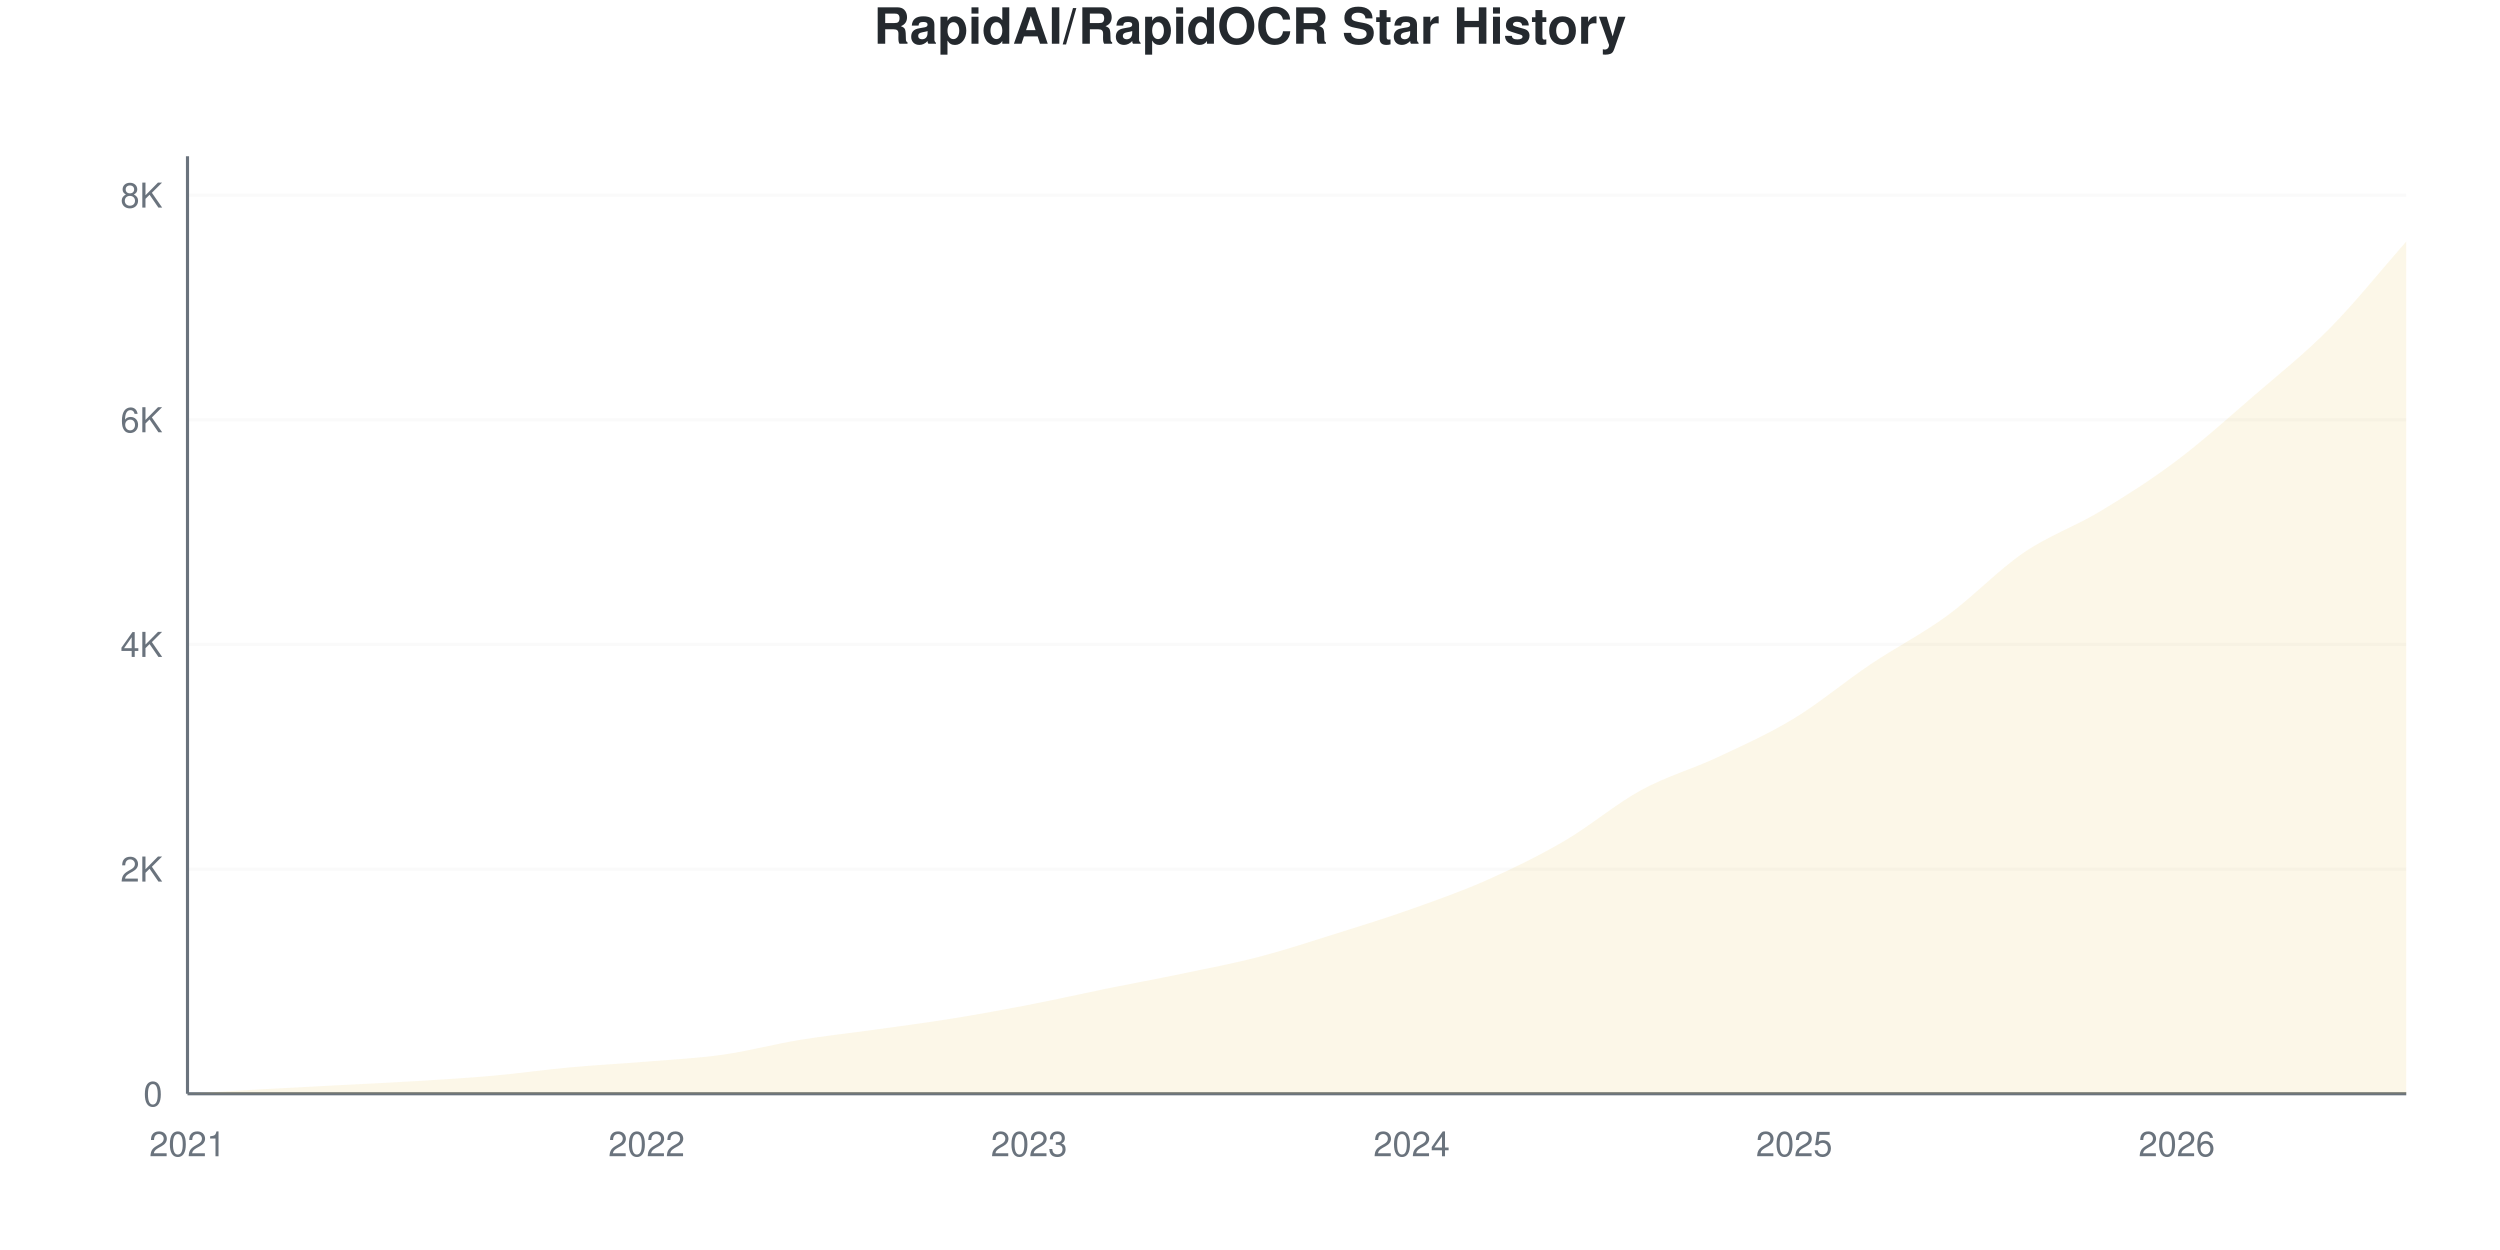
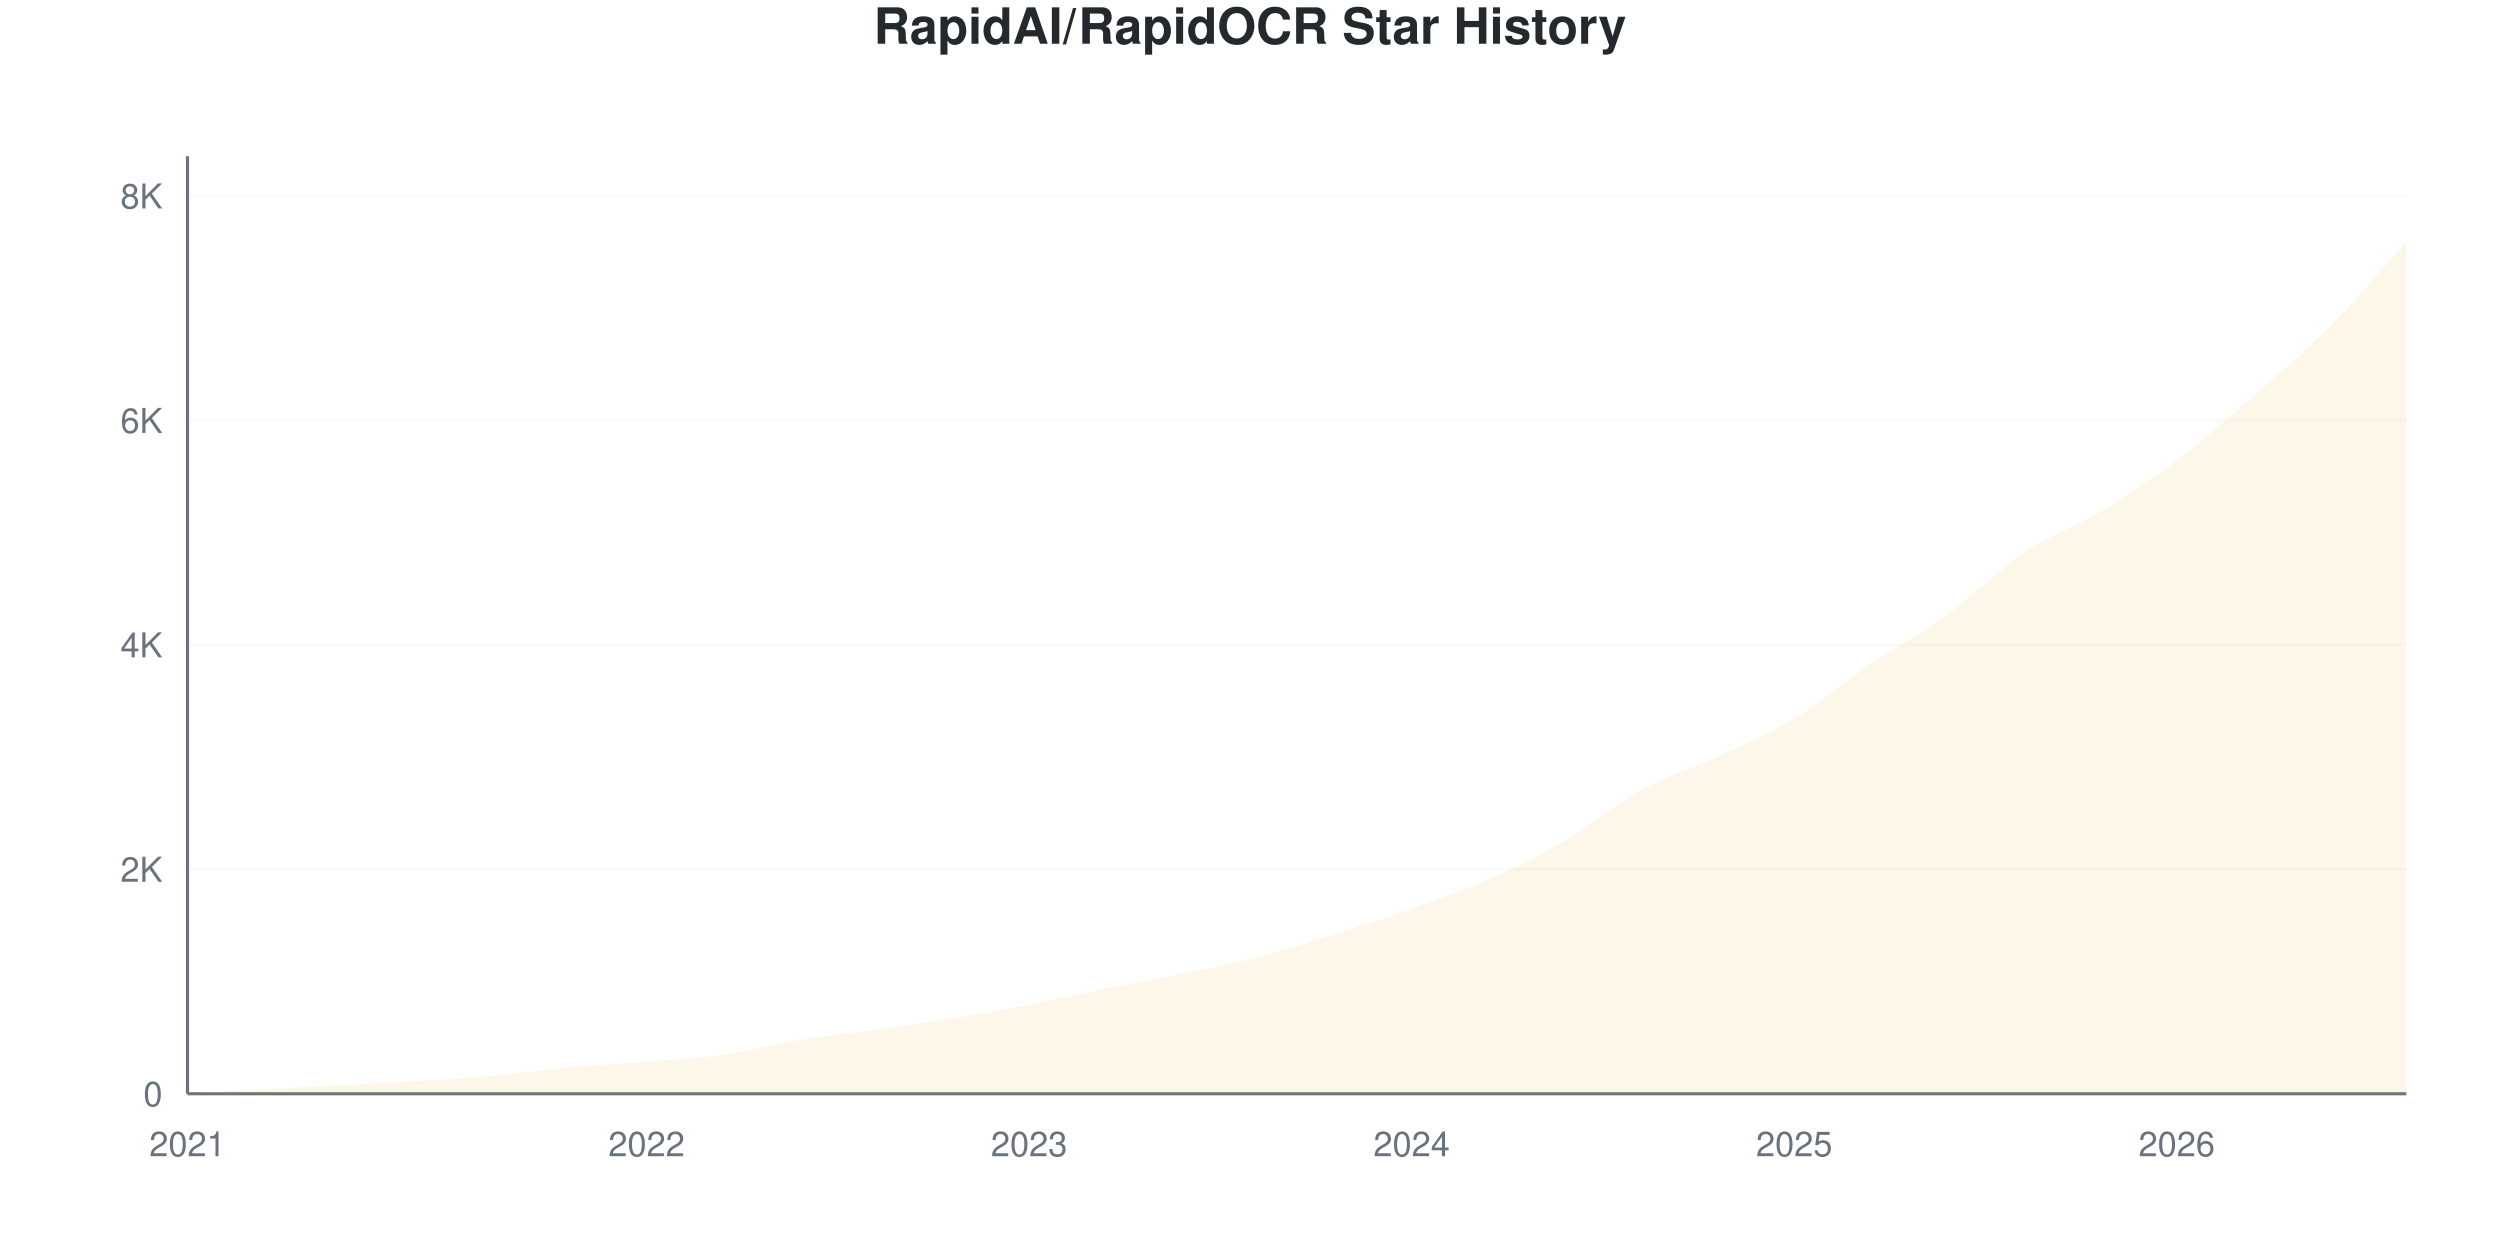
<svg xmlns="http://www.w3.org/2000/svg" viewBox="0 0 800 400" width="800" height="400">
  <style>
    @keyframes drawLine {
      to { stroke-dashoffset: 0; }
    }
    @keyframes fadeInPoint {
      from { opacity: 0; }
      to { opacity: 1; }
    }
    .data-line-0 {
      stroke-dasharray: 1177;
      stroke-dashoffset: 1177;
      animation: drawLine 2s ease-out forwards;
    }
    .data-point {
      opacity: 0;
      animation: fadeInPoint 0.5s ease-out forwards;
    }
    .chart-bg { fill: #fff; }
    .chart-text { fill: #24292e; }
    .chart-muted { fill: #6a737d; }
    .chart-grid { stroke: #eee; }
    .chart-axis { stroke: #6a737d; }
    @media (prefers-color-scheme: dark) {
      .chart-bg { fill: #0d1117; }
      .chart-text { fill: #e6edf3; }
      .chart-muted { fill: #8b949e; }
      .chart-grid { stroke: #21262d; }
      .chart-axis { stroke: #8b949e; }
    }
  </style>
  <rect width="800" height="400" class="chart-bg" />
  <text x="400" y="14" text-anchor="middle" class="chart-text" font-size="16" font-weight="bold" font-family="-apple-system, BlinkMacSystemFont, 'Segoe UI', Helvetica, Arial, sans-serif">RapidAI/RapidOCR Star History</text>
  <g class="grid">
    <line x1="60" y1="350" x2="770" y2="350" class="chart-grid" stroke-opacity="0.3" />
    <text x="52" y="354" text-anchor="end" class="chart-muted" font-size="11" font-family="-apple-system, BlinkMacSystemFont, 'Segoe UI', Helvetica, Arial, sans-serif">0</text>
-     <line x1="60" y1="278.109" x2="770" y2="278.109" class="chart-grid" stroke-opacity="0.3" />
-     <text x="52" y="282.109" text-anchor="end" class="chart-muted" font-size="11" font-family="-apple-system, BlinkMacSystemFont, 'Segoe UI', Helvetica, Arial, sans-serif">2K</text>
-     <line x1="60" y1="206.219" x2="770" y2="206.219" class="chart-grid" stroke-opacity="0.3" />
-     <text x="52" y="210.219" text-anchor="end" class="chart-muted" font-size="11" font-family="-apple-system, BlinkMacSystemFont, 'Segoe UI', Helvetica, Arial, sans-serif">4K</text>
-     <line x1="60" y1="134.328" x2="770" y2="134.328" class="chart-grid" stroke-opacity="0.3" />
-     <text x="52" y="138.328" text-anchor="end" class="chart-muted" font-size="11" font-family="-apple-system, BlinkMacSystemFont, 'Segoe UI', Helvetica, Arial, sans-serif">6K</text>
-     <line x1="60" y1="62.437" x2="770" y2="62.437" class="chart-grid" stroke-opacity="0.3" />
-     <text x="52" y="66.437" text-anchor="end" class="chart-muted" font-size="11" font-family="-apple-system, BlinkMacSystemFont, 'Segoe UI', Helvetica, Arial, sans-serif">8K</text>
+     <line x1="60" y1="278.178" x2="770" y2="278.178" class="chart-grid" stroke-opacity="0.3" />
+     <text x="52" y="282.178" text-anchor="end" class="chart-muted" font-size="11" font-family="-apple-system, BlinkMacSystemFont, 'Segoe UI', Helvetica, Arial, sans-serif">2K</text>
+     <line x1="60" y1="206.356" x2="770" y2="206.356" class="chart-grid" stroke-opacity="0.3" />
+     <text x="52" y="210.356" text-anchor="end" class="chart-muted" font-size="11" font-family="-apple-system, BlinkMacSystemFont, 'Segoe UI', Helvetica, Arial, sans-serif">4K</text>
+     <line x1="60" y1="134.534" x2="770" y2="134.534" class="chart-grid" stroke-opacity="0.3" />
+     <text x="52" y="138.534" text-anchor="end" class="chart-muted" font-size="11" font-family="-apple-system, BlinkMacSystemFont, 'Segoe UI', Helvetica, Arial, sans-serif">6K</text>
+     <line x1="60" y1="62.712" x2="770" y2="62.712" class="chart-grid" stroke-opacity="0.3" />
+     <text x="52" y="66.712" text-anchor="end" class="chart-muted" font-size="11" font-family="-apple-system, BlinkMacSystemFont, 'Segoe UI', Helvetica, Arial, sans-serif">8K</text>
  </g>
  <g class="milestones">
    
  </g>
  <g class="x-axis">
    <text x="60" y="370" text-anchor="middle" class="chart-muted" font-size="11" font-family="-apple-system, BlinkMacSystemFont, 'Segoe UI', Helvetica, Arial, sans-serif">2021</text>
    <text x="206.897" y="370" text-anchor="middle" class="chart-muted" font-size="11" font-family="-apple-system, BlinkMacSystemFont, 'Segoe UI', Helvetica, Arial, sans-serif">2022</text>
    <text x="329.31" y="370" text-anchor="middle" class="chart-muted" font-size="11" font-family="-apple-system, BlinkMacSystemFont, 'Segoe UI', Helvetica, Arial, sans-serif">2023</text>
    <text x="451.724" y="370" text-anchor="middle" class="chart-muted" font-size="11" font-family="-apple-system, BlinkMacSystemFont, 'Segoe UI', Helvetica, Arial, sans-serif">2024</text>
    <text x="574.138" y="370" text-anchor="middle" class="chart-muted" font-size="11" font-family="-apple-system, BlinkMacSystemFont, 'Segoe UI', Helvetica, Arial, sans-serif">2025</text>
    <text x="696.552" y="370" text-anchor="middle" class="chart-muted" font-size="11" font-family="-apple-system, BlinkMacSystemFont, 'Segoe UI', Helvetica, Arial, sans-serif">2026</text>
  </g>
  <line x1="60" y1="50" x2="60" y2="350" class="chart-axis" stroke-width="1" />
  <line x1="60" y1="350" x2="770" y2="350" class="chart-axis" stroke-width="1" />
-   <path d="M60,350 L60,349.964 C68.161,349.485 76.322,348.982 84.483,348.526 C92.644,348.071 100.805,347.664 108.966,347.232 C117.126,346.801 125.287,346.441 133.448,345.938 C141.609,345.435 149.77,344.944 157.931,344.213 C166.092,343.482 174.253,342.302 182.414,341.553 C190.575,340.804 198.736,340.397 206.897,339.72 C215.057,339.043 223.218,338.647 231.379,337.491 C239.54,336.335 247.701,334.124 255.862,332.782 C264.023,331.44 272.184,330.584 280.345,329.439 C288.506,328.295 296.667,327.235 304.828,325.917 C312.989,324.599 321.149,323.113 329.31,321.531 C337.471,319.95 345.632,318.087 353.793,316.427 C361.954,314.768 370.115,313.276 378.276,311.574 C386.437,309.873 394.598,308.339 402.759,306.219 C410.92,304.098 419.08,301.408 427.241,298.85 C435.402,296.292 443.563,293.769 451.724,290.87 C459.885,287.97 468.046,285.089 476.207,281.452 C484.368,277.816 492.529,273.82 500.69,269.051 C508.851,264.282 517.011,257.297 525.172,252.84 C533.333,248.382 541.494,246.136 549.655,242.308 C557.816,238.48 565.977,234.831 574.138,229.871 C582.299,224.91 590.46,218.021 598.621,212.545 C606.782,207.069 614.943,202.965 623.103,197.017 C631.264,191.068 639.425,182.417 647.586,176.851 C655.747,171.286 663.908,168.536 672.069,163.623 C680.23,158.711 688.391,153.511 696.552,147.376 C704.713,141.241 712.874,133.867 721.034,126.815 C729.195,119.764 737.356,113.324 745.517,105.068 C753.678,96.813 761.839,86.544 770,77.283 L770,350 L60,350 Z" fill="#dfb317" fill-opacity="0.1" />
-   <path d="M60,350 L60,349.964 C68.161,349.485 76.322,348.982 84.483,348.526 C92.644,348.071 100.805,347.664 108.966,347.232 C117.126,346.801 125.287,346.441 133.448,345.938 C141.609,345.435 149.77,344.944 157.931,344.213 C166.092,343.482 174.253,342.302 182.414,341.553 C190.575,340.804 198.736,340.397 206.897,339.72 C215.057,339.043 223.218,338.647 231.379,337.491 C239.54,336.335 247.701,334.124 255.862,332.782 C264.023,331.44 272.184,330.584 280.345,329.439 C288.506,328.295 296.667,327.235 304.828,325.917 C312.989,324.599 321.149,323.113 329.31,321.531 C337.471,319.95 345.632,318.087 353.793,316.427 C361.954,314.768 370.115,313.276 378.276,311.574 C386.437,309.873 394.598,308.339 402.759,306.219 C410.92,304.098 419.08,301.408 427.241,298.85 C435.402,296.292 443.563,293.769 451.724,290.87 C459.885,287.97 468.046,285.089 476.207,281.452 C484.368,277.816 492.529,273.82 500.69,269.051 C508.851,264.282 517.011,257.297 525.172,252.84 C533.333,248.382 541.494,246.136 549.655,242.308 C557.816,238.48 565.977,234.831 574.138,229.871 C582.299,224.91 590.46,218.021 598.621,212.545 C606.782,207.069 614.943,202.965 623.103,197.017 C631.264,191.068 639.425,182.417 647.586,176.851 C655.747,171.286 663.908,168.536 672.069,163.623 C680.23,158.711 688.391,153.511 696.552,147.376 C704.713,141.241 712.874,133.867 721.034,126.815 C729.195,119.764 737.356,113.324 745.517,105.068 C753.678,96.813 761.839,86.544 770,77.283" fill="none" stroke="#dfb317" stroke-width="2.5" class="data-line-0" />
+   <path d="M60,350 L60,349.964 C68.161,349.485 76.322,348.983 84.483,348.528 C92.644,348.073 100.805,347.666 108.966,347.235 C117.126,346.804 125.287,346.445 133.448,345.942 C141.609,345.439 149.77,344.949 157.931,344.218 C166.092,343.488 174.253,342.309 182.414,341.561 C190.575,340.813 198.736,340.406 206.897,339.729 C215.057,339.053 223.218,338.658 231.379,337.503 C239.54,336.348 247.701,334.139 255.862,332.799 C264.023,331.458 272.184,330.608 280.345,329.459 C288.506,328.31 296.667,327.232 304.828,325.904 C312.989,324.575 321.149,323.085 329.31,321.487 C337.471,319.889 345.632,317.961 353.793,316.316 C361.954,314.67 370.115,313.287 378.276,311.611 C386.437,309.935 394.598,308.379 402.759,306.26 C410.92,304.142 419.08,301.472 427.241,298.899 C435.402,296.325 443.563,293.722 451.724,290.819 C459.885,287.916 468.046,285.097 476.207,281.482 C484.368,277.867 492.529,273.899 500.69,269.129 C508.851,264.358 517.011,257.356 525.172,252.861 C533.333,248.366 541.494,245.984 549.655,242.159 C557.816,238.335 565.977,234.858 574.138,229.914 C582.299,224.97 590.46,218.009 598.621,212.497 C606.782,206.985 614.943,202.783 623.103,196.84 C631.264,190.897 639.425,182.35 647.586,176.837 C655.747,171.325 663.908,168.668 672.069,163.766 C680.23,158.864 688.391,153.597 696.552,147.426 C704.713,141.256 712.874,133.882 721.034,126.742 C729.195,119.601 737.356,112.826 745.517,104.585 C753.678,96.343 761.839,86.39 770,77.292 L770,350 L60,350 Z" fill="#dfb317" fill-opacity="0.1" />
+   <path d="M60,350 L60,349.964 C68.161,349.485 76.322,348.983 84.483,348.528 C92.644,348.073 100.805,347.666 108.966,347.235 C117.126,346.804 125.287,346.445 133.448,345.942 C141.609,345.439 149.77,344.949 157.931,344.218 C166.092,343.488 174.253,342.309 182.414,341.561 C190.575,340.813 198.736,340.406 206.897,339.729 C215.057,339.053 223.218,338.658 231.379,337.503 C239.54,336.348 247.701,334.139 255.862,332.799 C264.023,331.458 272.184,330.608 280.345,329.459 C288.506,328.31 296.667,327.232 304.828,325.904 C312.989,324.575 321.149,323.085 329.31,321.487 C337.471,319.889 345.632,317.961 353.793,316.316 C361.954,314.67 370.115,313.287 378.276,311.611 C386.437,309.935 394.598,308.379 402.759,306.26 C410.92,304.142 419.08,301.472 427.241,298.899 C435.402,296.325 443.563,293.722 451.724,290.819 C459.885,287.916 468.046,285.097 476.207,281.482 C484.368,277.867 492.529,273.899 500.69,269.129 C508.851,264.358 517.011,257.356 525.172,252.861 C533.333,248.366 541.494,245.984 549.655,242.159 C557.816,238.335 565.977,234.858 574.138,229.914 C582.299,224.97 590.46,218.009 598.621,212.497 C606.782,206.985 614.943,202.783 623.103,196.84 C631.264,190.897 639.425,182.35 647.586,176.837 C655.747,171.325 663.908,168.668 672.069,163.766 C680.23,158.864 688.391,153.597 696.552,147.426 C704.713,141.256 712.874,133.882 721.034,126.742 C729.195,119.601 737.356,112.826 745.517,104.585 C753.678,96.343 761.839,86.39 770,77.292" fill="none" stroke="#dfb317" stroke-width="2.5" class="data-line-0" />
  <g class="points">
    <circle cx="60" cy="349.964" r="4" fill="#dfb317" class="data-point" style="animation-delay: 1.50s" />
-     <circle cx="84.483" cy="348.526" r="4" fill="#dfb317" class="data-point" style="animation-delay: 1.55s" />
-     <circle cx="108.966" cy="347.232" r="4" fill="#dfb317" class="data-point" style="animation-delay: 1.60s" />
-     <circle cx="133.448" cy="345.938" r="4" fill="#dfb317" class="data-point" style="animation-delay: 1.65s" />
-     <circle cx="157.931" cy="344.213" r="4" fill="#dfb317" class="data-point" style="animation-delay: 1.70s" />
-     <circle cx="182.414" cy="341.553" r="4" fill="#dfb317" class="data-point" style="animation-delay: 1.75s" />
-     <circle cx="206.897" cy="339.72" r="4" fill="#dfb317" class="data-point" style="animation-delay: 1.80s" />
-     <circle cx="231.379" cy="337.491" r="4" fill="#dfb317" class="data-point" style="animation-delay: 1.85s" />
-     <circle cx="255.862" cy="332.782" r="4" fill="#dfb317" class="data-point" style="animation-delay: 1.90s" />
-     <circle cx="280.345" cy="329.439" r="4" fill="#dfb317" class="data-point" style="animation-delay: 1.95s" />
-     <circle cx="304.828" cy="325.917" r="4" fill="#dfb317" class="data-point" style="animation-delay: 2.00s" />
-     <circle cx="329.31" cy="321.531" r="4" fill="#dfb317" class="data-point" style="animation-delay: 2.05s" />
-     <circle cx="353.793" cy="316.427" r="4" fill="#dfb317" class="data-point" style="animation-delay: 2.10s" />
-     <circle cx="378.276" cy="311.574" r="4" fill="#dfb317" class="data-point" style="animation-delay: 2.15s" />
-     <circle cx="402.759" cy="306.219" r="4" fill="#dfb317" class="data-point" style="animation-delay: 2.20s" />
-     <circle cx="427.241" cy="298.85" r="4" fill="#dfb317" class="data-point" style="animation-delay: 2.25s" />
-     <circle cx="451.724" cy="290.87" r="4" fill="#dfb317" class="data-point" style="animation-delay: 2.30s" />
-     <circle cx="476.207" cy="281.452" r="4" fill="#dfb317" class="data-point" style="animation-delay: 2.35s" />
-     <circle cx="500.69" cy="269.051" r="4" fill="#dfb317" class="data-point" style="animation-delay: 2.40s" />
-     <circle cx="525.172" cy="252.84" r="4" fill="#dfb317" class="data-point" style="animation-delay: 2.45s" />
-     <circle cx="549.655" cy="242.308" r="4" fill="#dfb317" class="data-point" style="animation-delay: 2.50s" />
-     <circle cx="574.138" cy="229.871" r="4" fill="#dfb317" class="data-point" style="animation-delay: 2.55s" />
-     <circle cx="598.621" cy="212.545" r="4" fill="#dfb317" class="data-point" style="animation-delay: 2.60s" />
-     <circle cx="623.103" cy="197.017" r="4" fill="#dfb317" class="data-point" style="animation-delay: 2.65s" />
-     <circle cx="647.586" cy="176.851" r="4" fill="#dfb317" class="data-point" style="animation-delay: 2.70s" />
-     <circle cx="672.069" cy="163.623" r="4" fill="#dfb317" class="data-point" style="animation-delay: 2.75s" />
-     <circle cx="696.552" cy="147.376" r="4" fill="#dfb317" class="data-point" style="animation-delay: 2.80s" />
-     <circle cx="721.034" cy="126.815" r="4" fill="#dfb317" class="data-point" style="animation-delay: 2.85s" />
-     <circle cx="745.517" cy="105.068" r="4" fill="#dfb317" class="data-point" style="animation-delay: 2.90s" />
-     <circle cx="770" cy="77.283" r="4" fill="#dfb317" class="data-point" style="animation-delay: 2.95s" />
+     <circle cx="84.483" cy="348.528" r="4" fill="#dfb317" class="data-point" style="animation-delay: 1.55s" />
+     <circle cx="108.966" cy="347.235" r="4" fill="#dfb317" class="data-point" style="animation-delay: 1.60s" />
+     <circle cx="133.448" cy="345.942" r="4" fill="#dfb317" class="data-point" style="animation-delay: 1.65s" />
+     <circle cx="157.931" cy="344.218" r="4" fill="#dfb317" class="data-point" style="animation-delay: 1.70s" />
+     <circle cx="182.414" cy="341.561" r="4" fill="#dfb317" class="data-point" style="animation-delay: 1.75s" />
+     <circle cx="206.897" cy="339.729" r="4" fill="#dfb317" class="data-point" style="animation-delay: 1.80s" />
+     <circle cx="231.379" cy="337.503" r="4" fill="#dfb317" class="data-point" style="animation-delay: 1.85s" />
+     <circle cx="255.862" cy="332.799" r="4" fill="#dfb317" class="data-point" style="animation-delay: 1.90s" />
+     <circle cx="280.345" cy="329.459" r="4" fill="#dfb317" class="data-point" style="animation-delay: 1.95s" />
+     <circle cx="304.828" cy="325.904" r="4" fill="#dfb317" class="data-point" style="animation-delay: 2.00s" />
+     <circle cx="329.31" cy="321.487" r="4" fill="#dfb317" class="data-point" style="animation-delay: 2.05s" />
+     <circle cx="353.793" cy="316.316" r="4" fill="#dfb317" class="data-point" style="animation-delay: 2.10s" />
+     <circle cx="378.276" cy="311.611" r="4" fill="#dfb317" class="data-point" style="animation-delay: 2.15s" />
+     <circle cx="402.759" cy="306.26" r="4" fill="#dfb317" class="data-point" style="animation-delay: 2.20s" />
+     <circle cx="427.241" cy="298.899" r="4" fill="#dfb317" class="data-point" style="animation-delay: 2.25s" />
+     <circle cx="451.724" cy="290.819" r="4" fill="#dfb317" class="data-point" style="animation-delay: 2.30s" />
+     <circle cx="476.207" cy="281.482" r="4" fill="#dfb317" class="data-point" style="animation-delay: 2.35s" />
+     <circle cx="500.69" cy="269.129" r="4" fill="#dfb317" class="data-point" style="animation-delay: 2.40s" />
+     <circle cx="525.172" cy="252.861" r="4" fill="#dfb317" class="data-point" style="animation-delay: 2.45s" />
+     <circle cx="549.655" cy="242.159" r="4" fill="#dfb317" class="data-point" style="animation-delay: 2.50s" />
+     <circle cx="574.138" cy="229.914" r="4" fill="#dfb317" class="data-point" style="animation-delay: 2.55s" />
+     <circle cx="598.621" cy="212.497" r="4" fill="#dfb317" class="data-point" style="animation-delay: 2.60s" />
+     <circle cx="623.103" cy="196.84" r="4" fill="#dfb317" class="data-point" style="animation-delay: 2.65s" />
+     <circle cx="647.586" cy="176.837" r="4" fill="#dfb317" class="data-point" style="animation-delay: 2.70s" />
+     <circle cx="672.069" cy="163.766" r="4" fill="#dfb317" class="data-point" style="animation-delay: 2.75s" />
+     <circle cx="696.552" cy="147.426" r="4" fill="#dfb317" class="data-point" style="animation-delay: 2.80s" />
+     <circle cx="721.034" cy="126.742" r="4" fill="#dfb317" class="data-point" style="animation-delay: 2.85s" />
+     <circle cx="745.517" cy="104.585" r="4" fill="#dfb317" class="data-point" style="animation-delay: 2.90s" />
+     <circle cx="770" cy="77.292" r="4" fill="#dfb317" class="data-point" style="animation-delay: 2.95s" />
  </g>
</svg>
